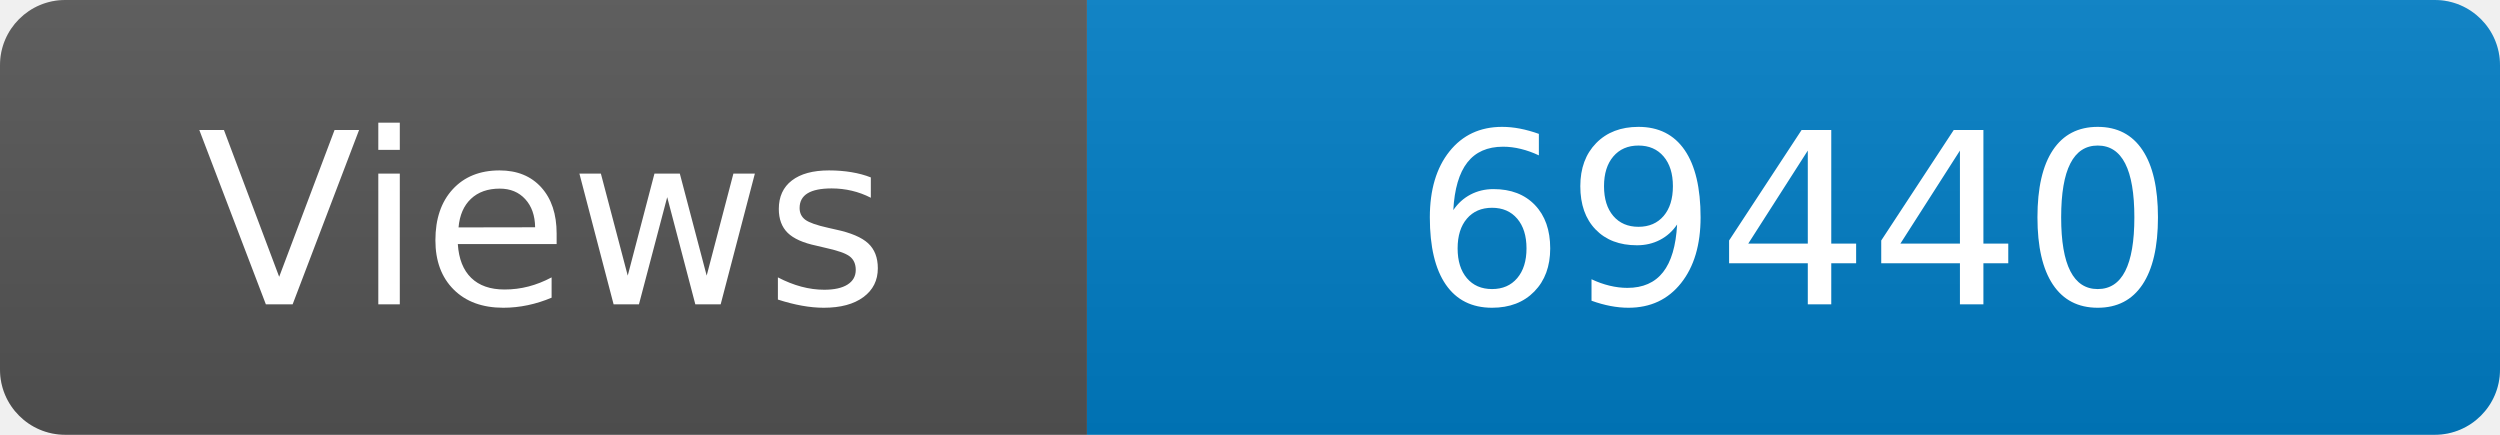
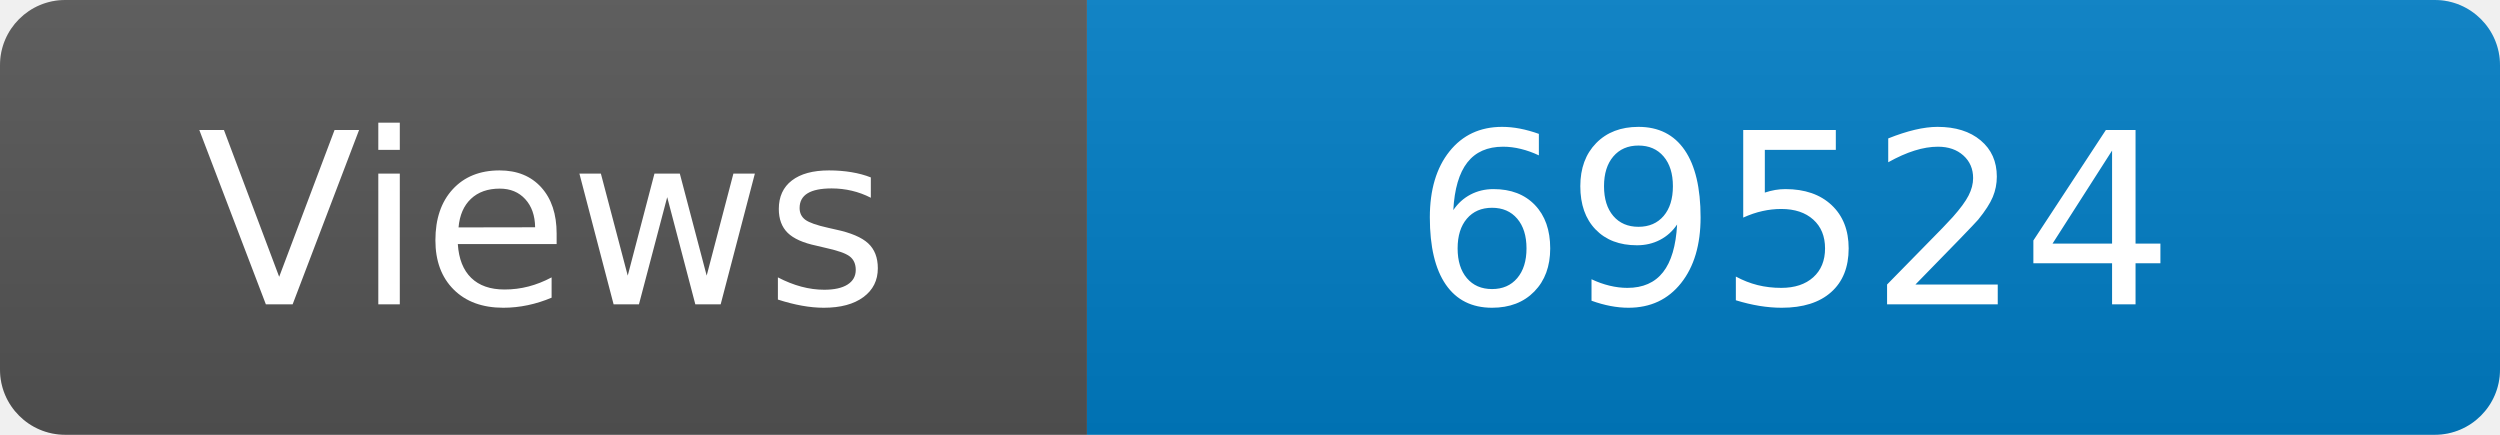
<svg xmlns="http://www.w3.org/2000/svg" width="115" height="20" role="img" aria-label="Maintained?: yes">
  <linearGradient id="s" x2="0" y2="100%">
    <stop offset="0" stop-color="#bbb" stop-opacity=".1" />
    <stop offset="1" stop-opacity=".1" />
  </linearGradient>
  <clipPath id="r">
    <rect width="115" height="20" rx="3" fill="#fff" />
  </clipPath>
  <g clip-path="url(#r)">
    <rect width="50" height="20" fill="#555" />
    <rect x="50" width="160" height="20" fill="#007ec6" />
    <rect width="115" height="20" fill="url(#s)" />
  </g>
  <g fill="#fff" text-anchor="middle" font-family="Verdana,Geneva,DejaVu Sans,sans-serif" font-size="110">
    <text x="250" y="140" transform="scale(.1)" fill="#fff">Views</text>
-     <text x="825" y="140" transform="scale(.1)" fill="#fff">69440</text>
+     <text x="825" y="140" transform="scale(.1)" fill="#fff">69524</text>
  </g>
</svg>
